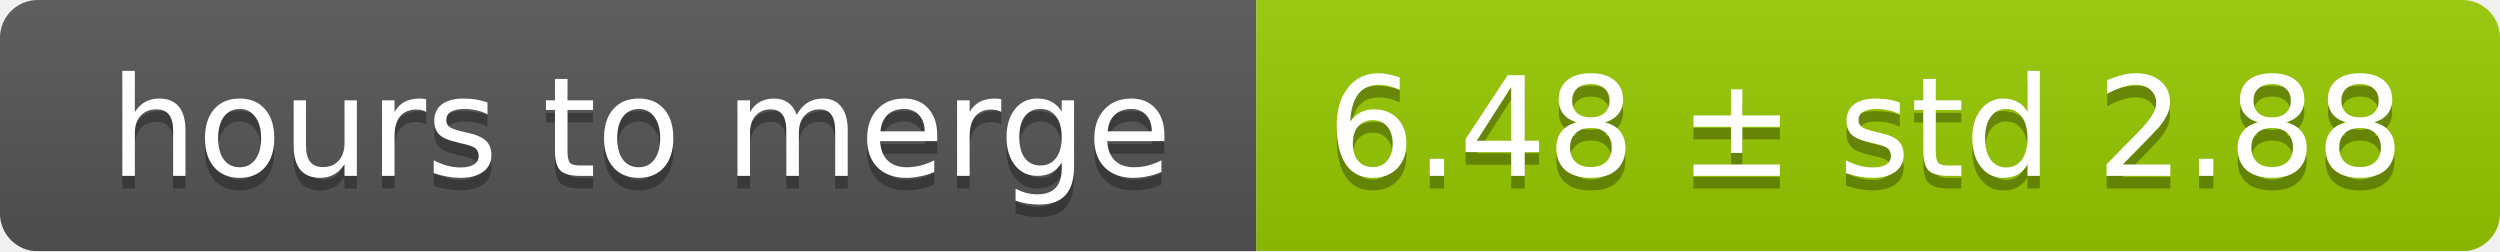
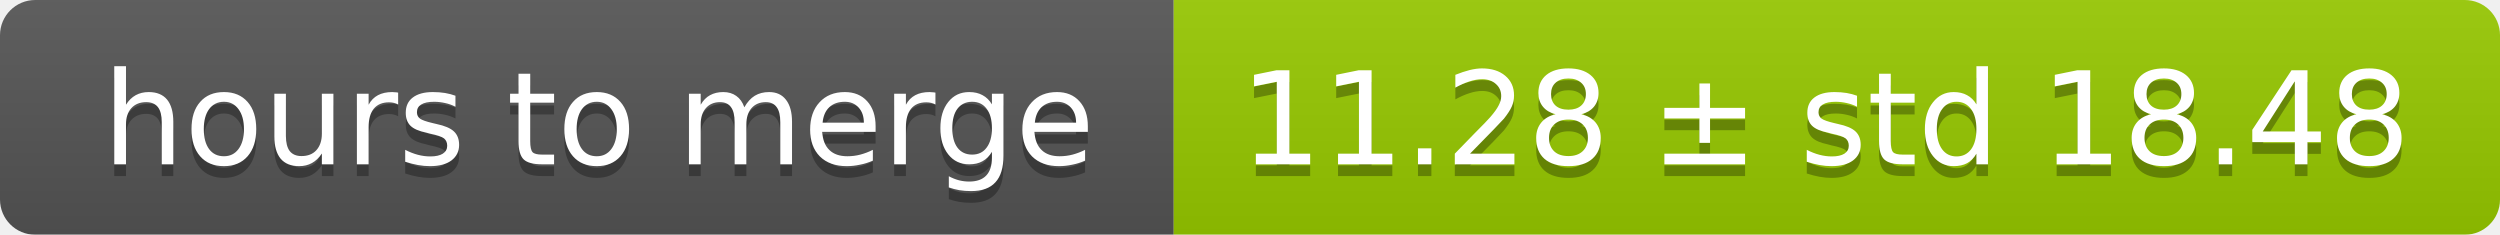
- <svg xmlns="http://www.w3.org/2000/svg" width="199" height="20">
+ <svg xmlns="http://www.w3.org/2000/svg" width="213" height="20">
  <linearGradient id="smooth" x2="0" y2="100%">
    <stop offset="0" stop-color="#bbb" stop-opacity=".1" />
    <stop offset="1" stop-opacity=".1" />
  </linearGradient>
  <mask id="round">
-     <rect width="199" height="20" rx="3" fill="#fff" />
+     <rect width="213" height="20" rx="3" fill="#fff" />
  </mask>
  <g mask="url(#round)">
    <rect width="100" height="20" fill="#555" />
-     <rect x="100" width="99" height="20" fill="#97ca00" />
-     <rect width="199" height="20" fill="url(#smooth)" />
+     <rect x="100" width="113" height="20" fill="#97ca00" />
+     <rect width="213" height="20" fill="url(#smooth)" />
  </g>
  <g fill="#fff" text-anchor="middle" font-family="DejaVu Sans,Verdana,Geneva,sans-serif" font-size="11">
    <text x="51" y="15" fill="#010101" fill-opacity=".3">hours to merge</text>
    <text x="51" y="14">hours to merge</text>
-     <text x="148.5" y="15" fill="#010101" fill-opacity=".3">6.48 ± std 2.88</text>
-     <text x="148.5" y="14">6.48 ± std 2.88</text>
+     <text x="155.5" y="15" fill="#010101" fill-opacity=".3">11.28 ± std 18.48</text>
+     <text x="155.5" y="14">11.28 ± std 18.48</text>
  </g>
</svg>
